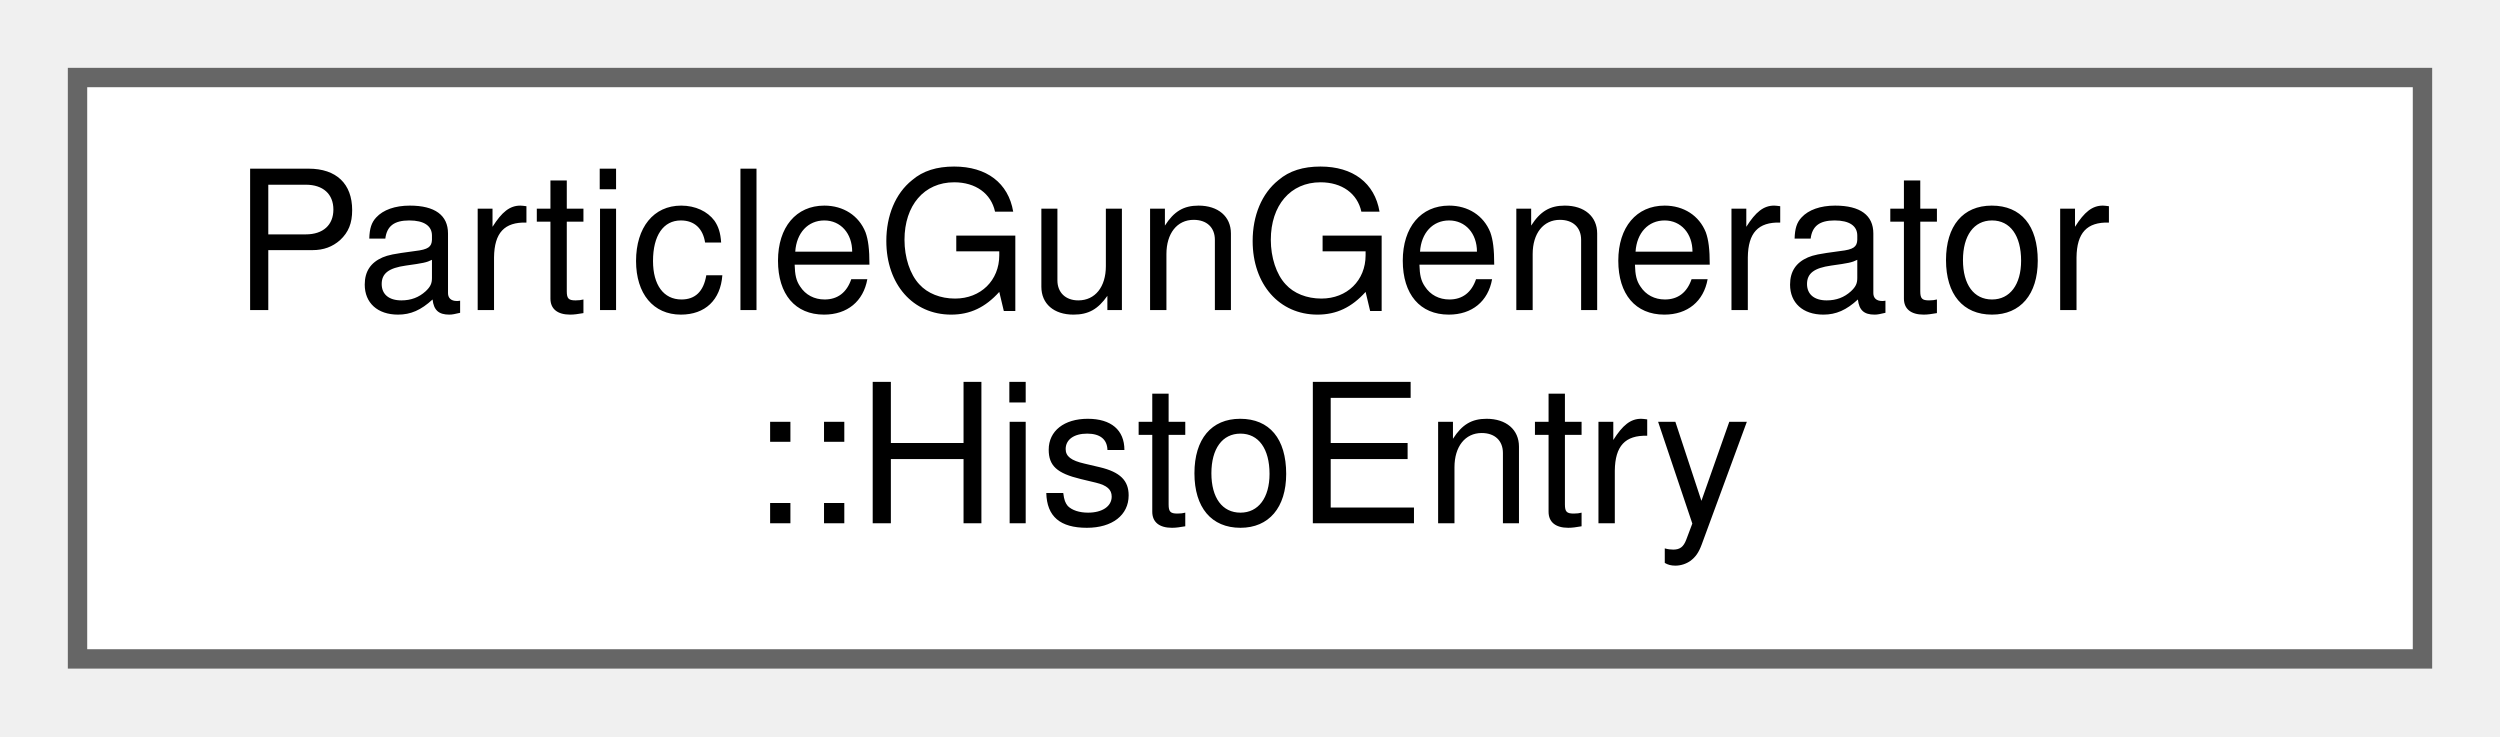
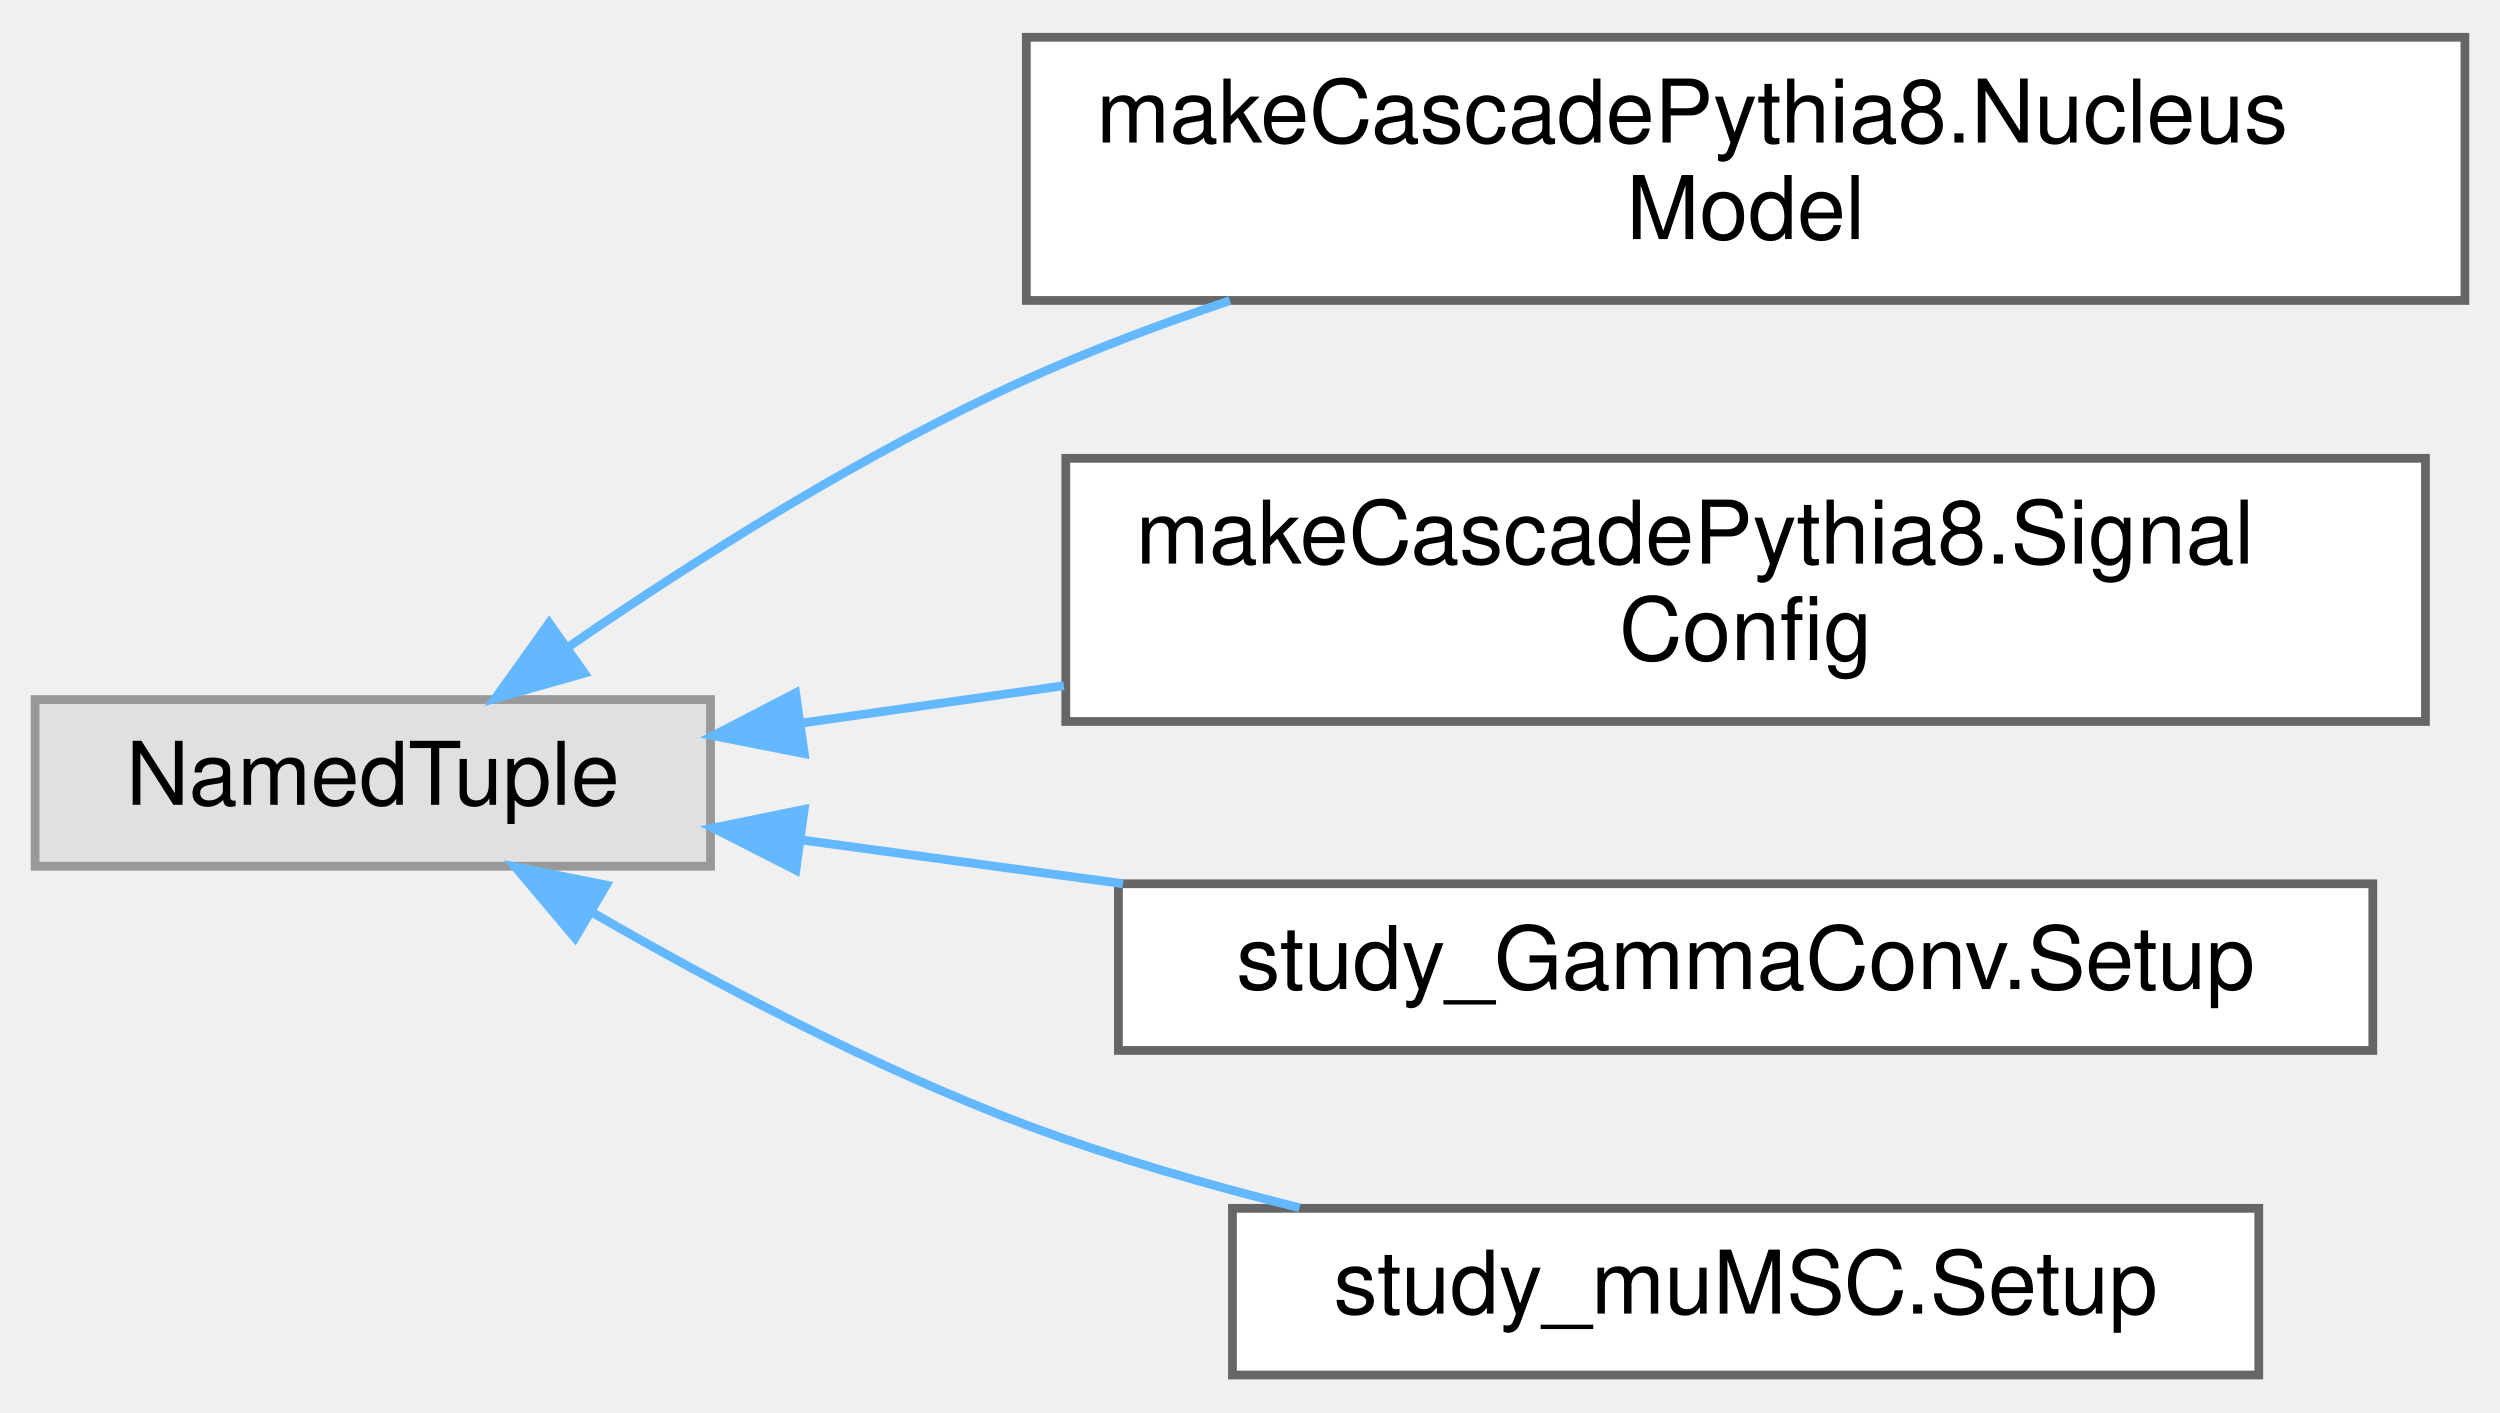
- <svg xmlns="http://www.w3.org/2000/svg" xmlns:xlink="http://www.w3.org/1999/xlink" width="129pt" height="38pt" viewBox="0.00 0.00 129.00 38.00">
-   <g id="graph0" class="graph" transform="scale(1 1) rotate(0) translate(4 34)">
+ <svg xmlns="http://www.w3.org/2000/svg" xmlns:xlink="http://www.w3.org/1999/xlink" width="285pt" height="161pt" viewBox="0.00 0.00 285.00 160.50">
+   <g id="graph0" class="graph" transform="scale(1 1) rotate(0) translate(4 156.5)">
    <g id="Node000000" class="node">
      <g id="a_Node000000">
-         <a xlink:href="structParticleGunGenerator_1_1HistoEntry.html" target="_top" xlink:title=" ">
-           <polygon fill="white" stroke="#666666" points="121,-30 0,-30 0,0 121,0 121,-30" />
-           <text text-anchor="start" x="8" y="-18" font-family="Helvetica,sans-Serif" font-size="10.00">ParticleGunGenerator</text>
-           <text text-anchor="middle" x="60.5" y="-7" font-family="Helvetica,sans-Serif" font-size="10.00">::HistoEntry</text>
+         <a xlink:title=" ">
+           <polygon fill="#e0e0e0" stroke="#999999" points="77,-77 0,-77 0,-58 77,-58 77,-77" />
+           <text text-anchor="middle" x="38.5" y="-65" font-family="Helvetica,sans-Serif" font-size="10.00">NamedTuple</text>
+         </a>
+       </g>
+     </g>
+     <g id="Node000001" class="node">
+       <g id="a_Node000001">
+         <a xlink:href="classmakeCascadePythia8_1_1NucleusModel.html" target="_top" xlink:title=" ">
+           <polygon fill="white" stroke="#666666" points="277,-152.5 113,-152.5 113,-122.5 277,-122.5 277,-152.5" />
+           <text text-anchor="start" x="121" y="-140.5" font-family="Helvetica,sans-Serif" font-size="10.00">makeCascadePythia8.Nucleus</text>
+           <text text-anchor="middle" x="195" y="-129.5" font-family="Helvetica,sans-Serif" font-size="10.00">Model</text>
+         </a>
+       </g>
+     </g>
+     <g id="edge91_Node000000_Node000001" class="edge">
+       <g id="a_edge91_Node000000_Node000001">
+         <a xlink:title=" ">
+           <path fill="none" stroke="#63b8ff" d="M60.97,-83.12C75.18,-92.9 94.54,-105.18 113,-113.5 120.35,-116.82 128.29,-119.81 136.21,-122.48" />
+           <polygon fill="#63b8ff" stroke="#63b8ff" points="62.63,-80.01 52.44,-77.12 58.6,-85.73 62.63,-80.01" />
+         </a>
+       </g>
+     </g>
+     <g id="Node000002" class="node">
+       <g id="a_Node000002">
+         <a xlink:href="classmakeCascadePythia8_1_1SignalConfig.html" target="_top" xlink:title=" ">
+           <polygon fill="white" stroke="#666666" points="272.5,-104.5 117.5,-104.5 117.5,-74.5 272.5,-74.5 272.5,-104.5" />
+           <text text-anchor="start" x="125.5" y="-92.5" font-family="Helvetica,sans-Serif" font-size="10.00">makeCascadePythia8.Signal</text>
+           <text text-anchor="middle" x="195" y="-81.5" font-family="Helvetica,sans-Serif" font-size="10.00">Config</text>
+         </a>
+       </g>
+     </g>
+     <g id="edge92_Node000000_Node000002" class="edge">
+       <g id="a_edge92_Node000000_Node000002">
+         <a xlink:title=" ">
+           <path fill="none" stroke="#63b8ff" d="M87.32,-74.31C96.84,-75.67 107.07,-77.12 117.28,-78.58" />
+           <polygon fill="#63b8ff" stroke="#63b8ff" points="87.69,-70.83 77.29,-72.88 86.7,-77.76 87.69,-70.83" />
+         </a>
+       </g>
+     </g>
+     <g id="Node000003" class="node">
+       <g id="a_Node000003">
+         <a xlink:href="classstudy__GammaConv_1_1Setup.html" target="_top" xlink:title=" ">
+           <polygon fill="white" stroke="#666666" points="266.5,-56 123.5,-56 123.5,-37 266.5,-37 266.5,-56" />
+           <text text-anchor="middle" x="195" y="-44" font-family="Helvetica,sans-Serif" font-size="10.00">study_GammaConv.Setup</text>
+         </a>
+       </g>
+     </g>
+     <g id="edge93_Node000000_Node000003" class="edge">
+       <g id="a_edge93_Node000000_Node000003">
+         <a xlink:title=" ">
+           <path fill="none" stroke="#63b8ff" d="M87.23,-61.01C98.87,-59.43 111.57,-57.7 124.02,-56.01" />
+           <polygon fill="#63b8ff" stroke="#63b8ff" points="86.73,-57.55 77.29,-62.36 87.68,-64.48 86.73,-57.55" />
+         </a>
+       </g>
+     </g>
+     <g id="Node000004" class="node">
+       <g id="a_Node000004">
+         <a xlink:href="classstudy__muMSC_1_1Setup.html" target="_top" xlink:title=" ">
+           <polygon fill="white" stroke="#666666" points="253.5,-19 136.5,-19 136.5,0 253.5,0 253.5,-19" />
+           <text text-anchor="middle" x="195" y="-7" font-family="Helvetica,sans-Serif" font-size="10.00">study_muMSC.Setup</text>
+         </a>
+       </g>
+     </g>
+     <g id="edge94_Node000000_Node000004" class="edge">
+       <g id="a_edge94_Node000000_Node000004">
+         <a xlink:title=" ">
+           <path fill="none" stroke="#63b8ff" d="M63.68,-52.64C77.67,-44.56 95.86,-34.93 113,-28.5 122.87,-24.79 133.7,-21.66 144.14,-19.07" />
+           <polygon fill="#63b8ff" stroke="#63b8ff" points="61.56,-49.82 54.73,-57.92 65.12,-55.85 61.56,-49.82" />
        </a>
      </g>
    </g>
  </g>
</svg>
